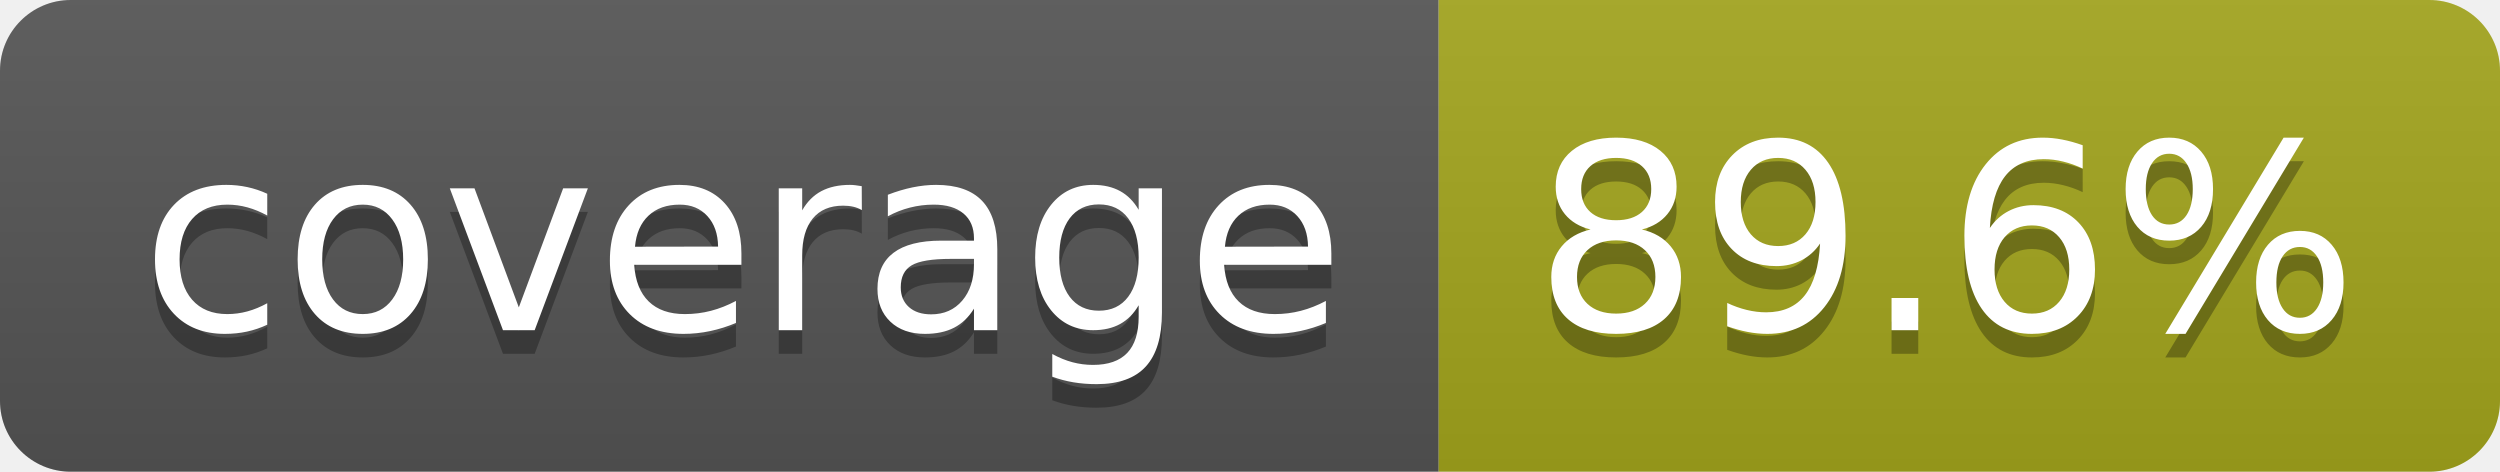
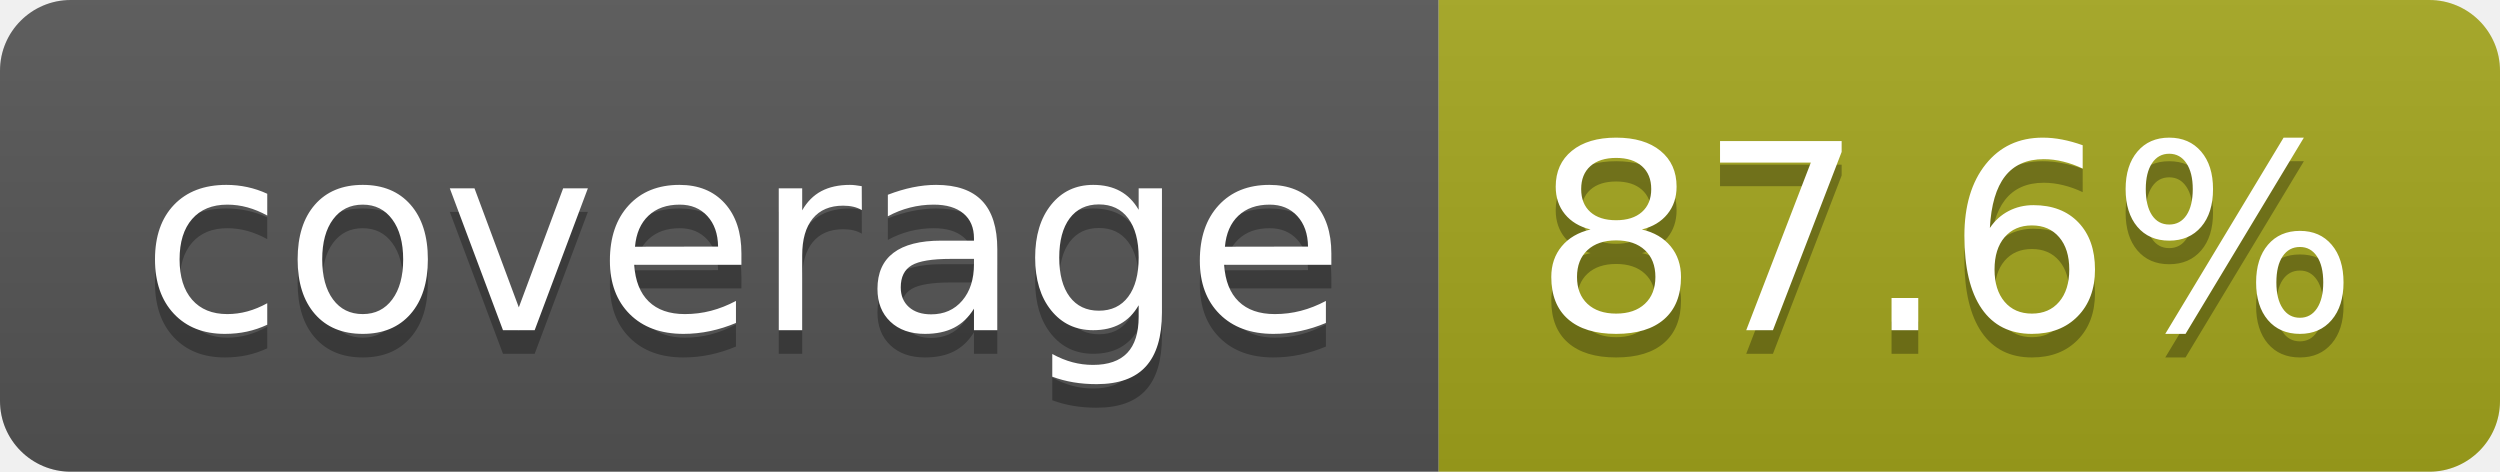
- <svg xmlns="http://www.w3.org/2000/svg" width="106" height="20" role="img" aria-label="coverage: 89.6%">
+ <svg xmlns="http://www.w3.org/2000/svg" width="106" height="20" role="img" aria-label="coverage: 87.6%">
  <linearGradient id="s" x2="0" y2="100%">
    <stop offset="0" stop-color="#bbb" stop-opacity=".1" />
    <stop offset="1" stop-opacity=".1" />
  </linearGradient>
  <clipPath id="r">
    <rect width="106" height="20" rx="3" fill="#fff" />
  </clipPath>
  <g clip-path="url(#r)">
    <rect width="61" height="20" fill="#555" />
    <rect x="61" width="45" height="20" fill="#a4a61d" />
    <rect width="106" height="20" fill="url(#s)" />
  </g>
  <g fill="#fff" text-anchor="middle" font-family="Verdana,Geneva,DejaVu Sans,sans-serif" text-rendering="geometricPrecision" font-size="110">
    <text aria-hidden="true" x="315" y="150" fill="#010101" fill-opacity=".3" transform="scale(.1)" textLength="510">coverage</text>
    <text x="315" y="140" transform="scale(.1)" fill="#fff" textLength="510">coverage</text>
-     <text aria-hidden="true" x="825" y="150" fill="#010101" fill-opacity=".3" transform="scale(.1)" textLength="350">89.6%</text>
-     <text x="825" y="140" transform="scale(.1)" fill="#fff" textLength="350">89.6%</text>
+     <text aria-hidden="true" x="825" y="150" fill="#010101" fill-opacity=".3" transform="scale(.1)" textLength="350">87.6%</text>
+     <text x="825" y="140" transform="scale(.1)" fill="#fff" textLength="350">87.6%</text>
  </g>
</svg>
